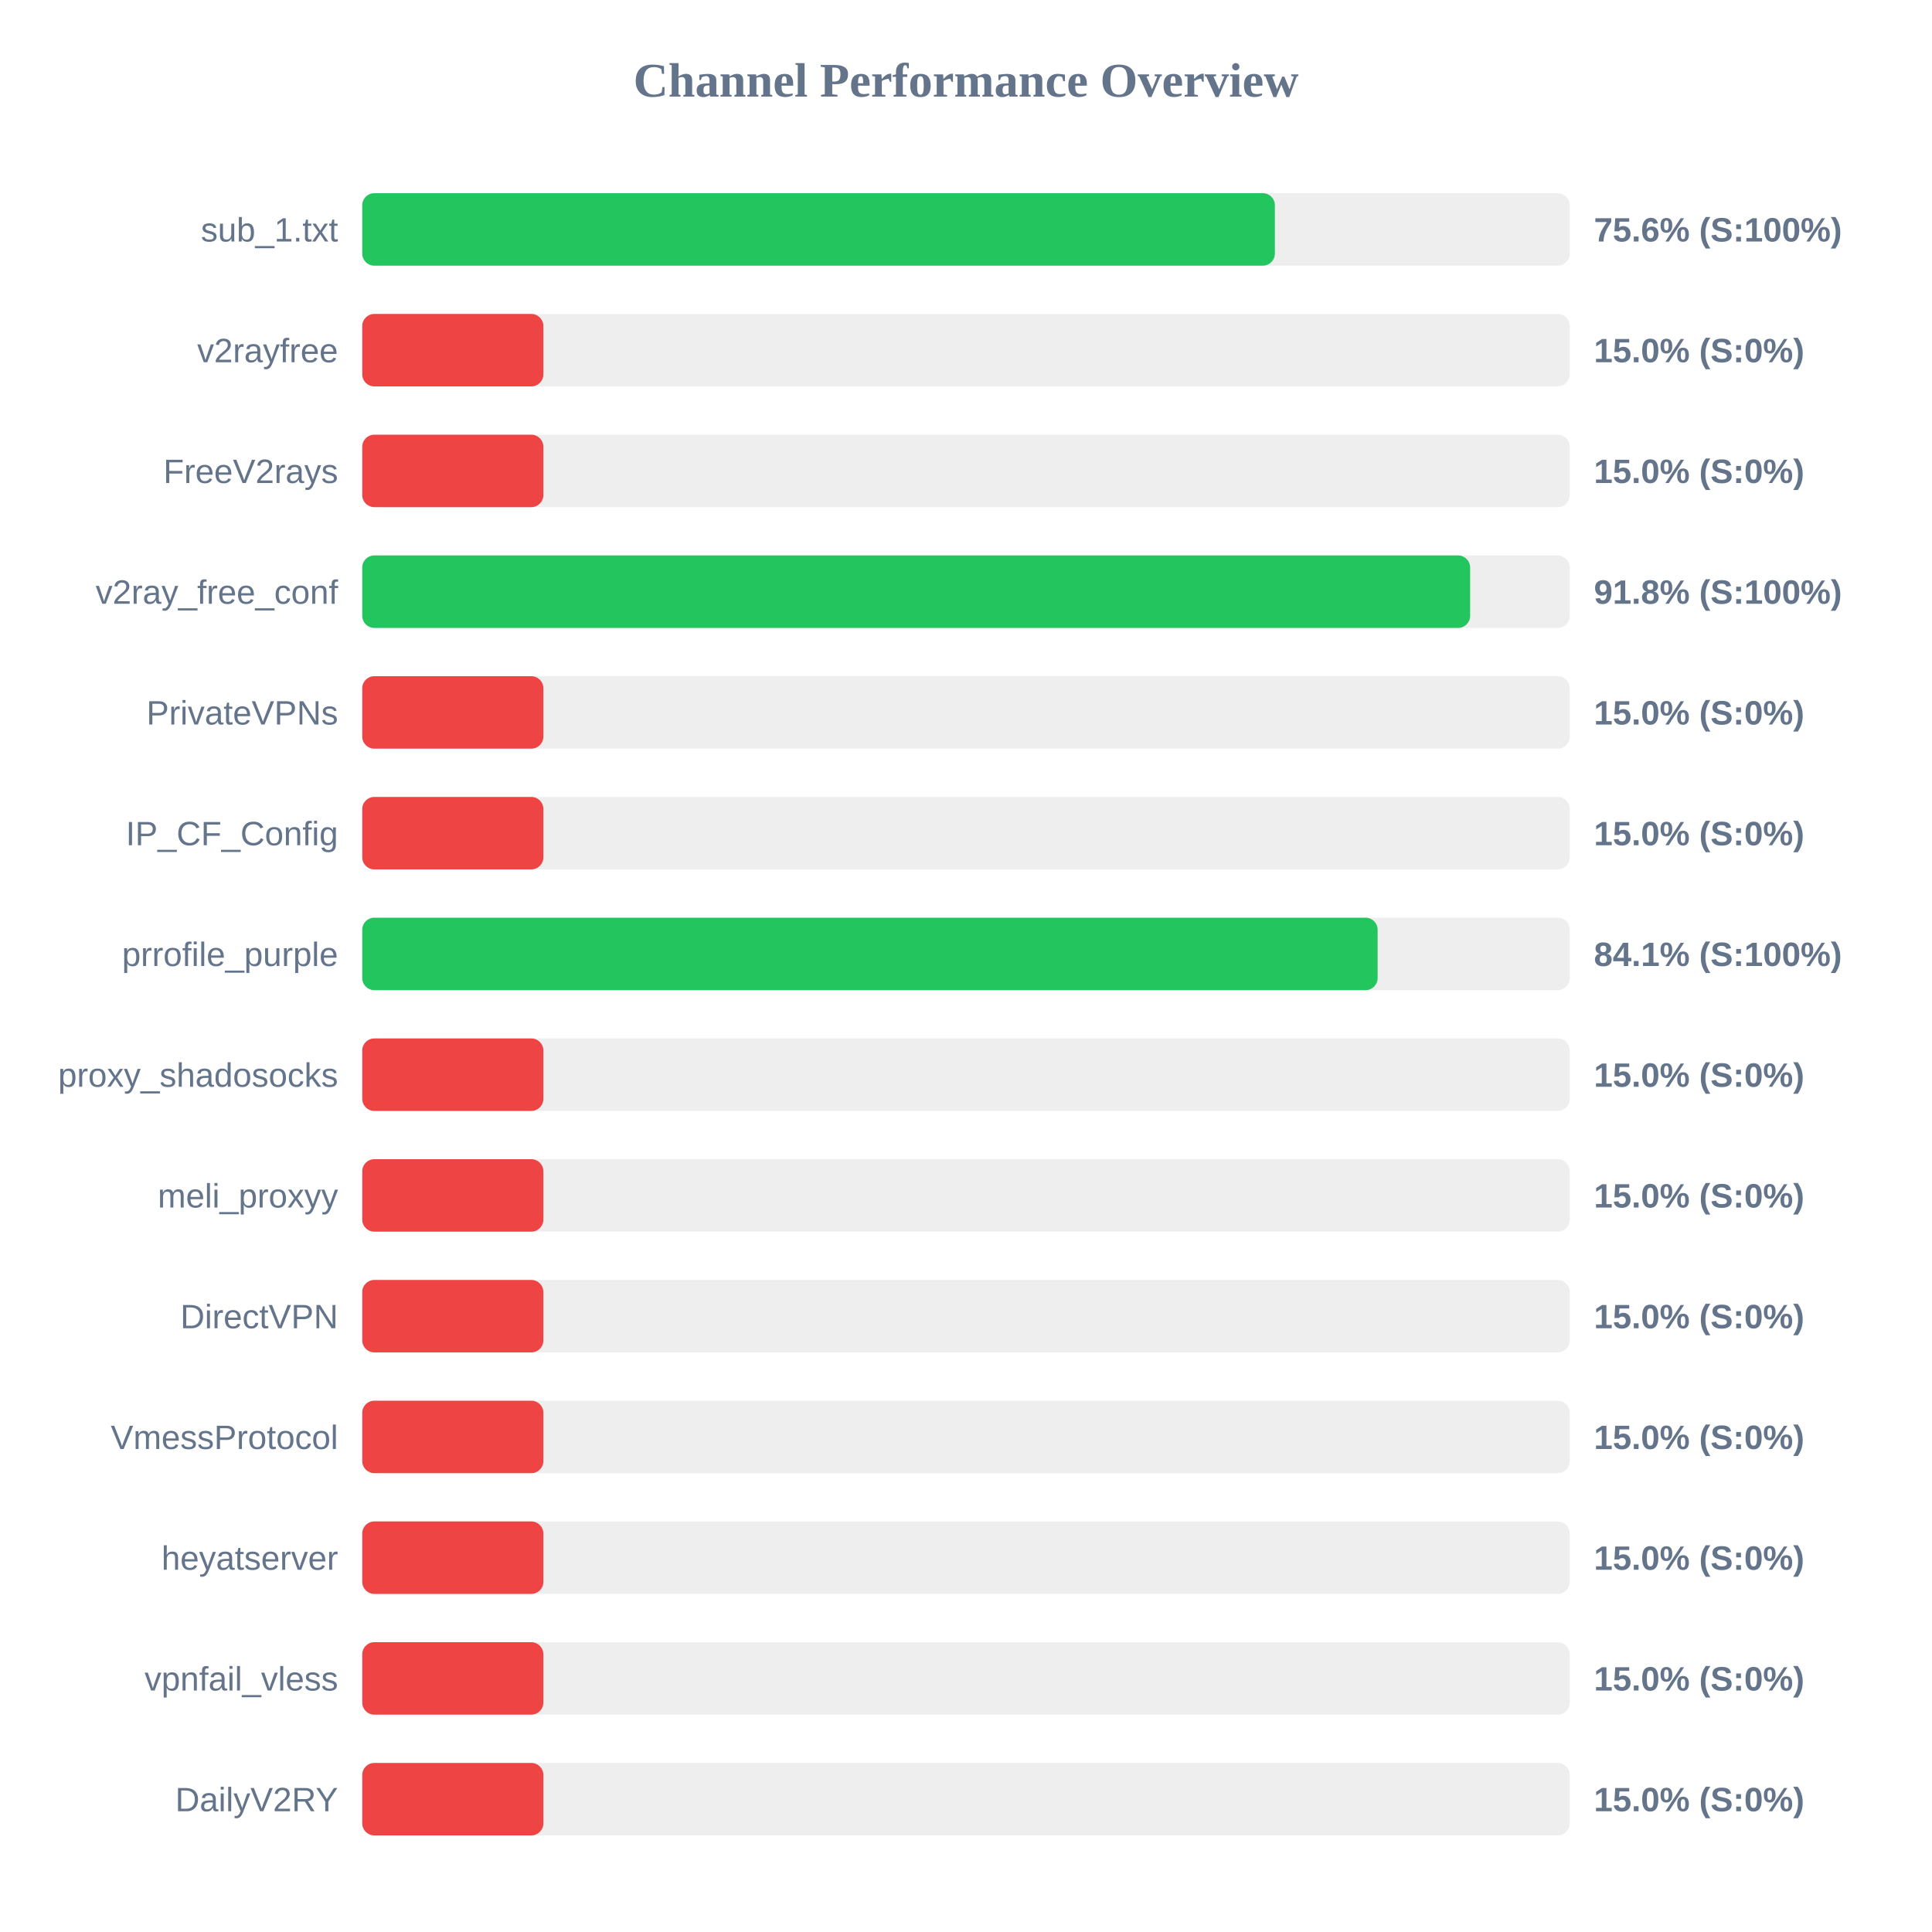
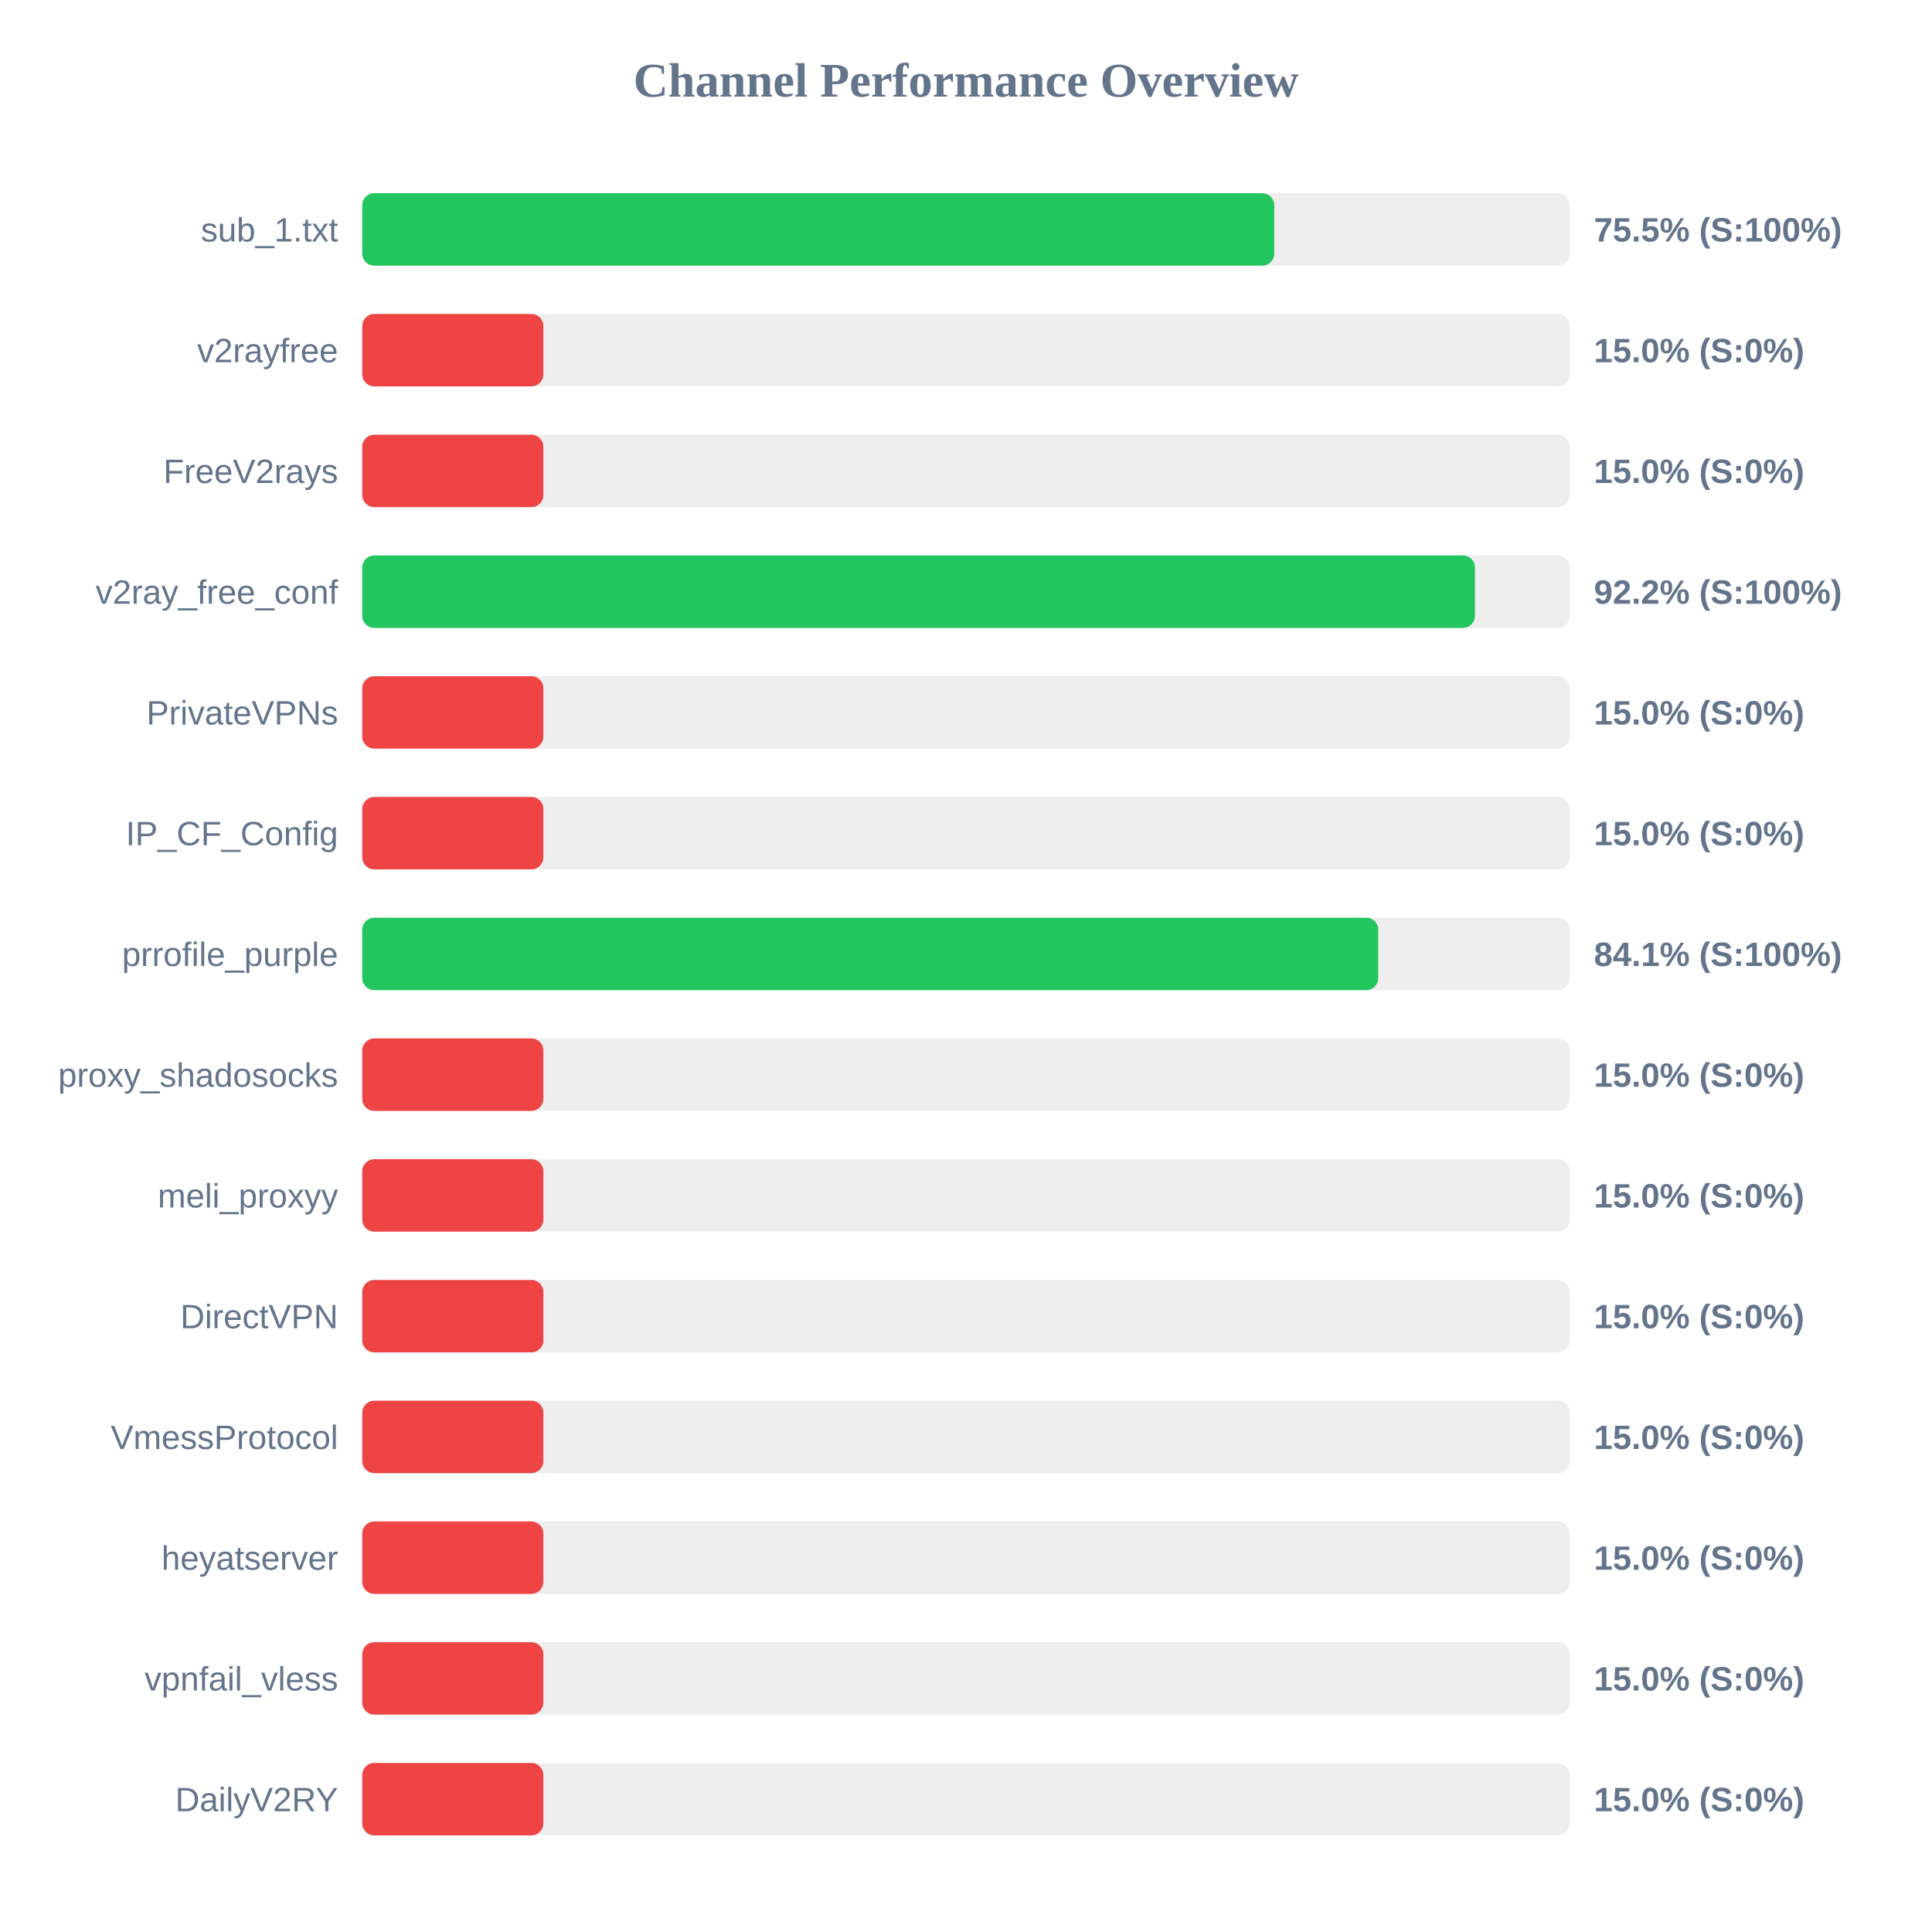
<svg xmlns="http://www.w3.org/2000/svg" width="800" height="800" version="1.1">
  <style>
        .row { font: 14px Arial; fill: #64748b; }
        .score { font: bold 14px Arial; fill: #64748b; }
    </style>
  <text x="400" y="40" text-anchor="middle" font-size="20px" font-weight="bold" fill="#64748b">Channel Performance Overview</text>
  <rect x="150" y="80" width="500" height="30" fill="#eee" rx="5" />
-   <rect x="150" y="80" width="377.9" height="30" fill="#22c55e" rx="5" />
+   <rect x="150" y="80" width="377.65" height="30" fill="#22c55e" rx="5" />
  <text x="140" y="100" text-anchor="end" class="row">sub_1.txt</text>
-   <text x="660" y="100" text-anchor="start" class="score">75.6% (S:100%)</text>
+   <text x="660" y="100" text-anchor="start" class="score">75.5% (S:100%)</text>
  <rect x="150" y="130" width="500" height="30" fill="#eee" rx="5" />
  <rect x="150" y="130" width="75.0" height="30" fill="#ef4444" rx="5" />
  <text x="140" y="150" text-anchor="end" class="row">v2rayfree</text>
  <text x="660" y="150" text-anchor="start" class="score">15.0% (S:0%)</text>
  <rect x="150" y="180" width="500" height="30" fill="#eee" rx="5" />
  <rect x="150" y="180" width="75.0" height="30" fill="#ef4444" rx="5" />
  <text x="140" y="200" text-anchor="end" class="row">FreeV2rays</text>
  <text x="660" y="200" text-anchor="start" class="score">15.0% (S:0%)</text>
  <rect x="150" y="230" width="500" height="30" fill="#eee" rx="5" />
-   <rect x="150" y="230" width="458.75" height="30" fill="#22c55e" rx="5" />
+   <rect x="150" y="230" width="460.75" height="30" fill="#22c55e" rx="5" />
  <text x="140" y="250" text-anchor="end" class="row">v2ray_free_conf</text>
-   <text x="660" y="250" text-anchor="start" class="score">91.8% (S:100%)</text>
+   <text x="660" y="250" text-anchor="start" class="score">92.2% (S:100%)</text>
  <rect x="150" y="280" width="500" height="30" fill="#eee" rx="5" />
  <rect x="150" y="280" width="75.0" height="30" fill="#ef4444" rx="5" />
  <text x="140" y="300" text-anchor="end" class="row">PrivateVPNs</text>
  <text x="660" y="300" text-anchor="start" class="score">15.0% (S:0%)</text>
  <rect x="150" y="330" width="500" height="30" fill="#eee" rx="5" />
  <rect x="150" y="330" width="75.0" height="30" fill="#ef4444" rx="5" />
  <text x="140" y="350" text-anchor="end" class="row">IP_CF_Config</text>
  <text x="660" y="350" text-anchor="start" class="score">15.0% (S:0%)</text>
  <rect x="150" y="380" width="500" height="30" fill="#eee" rx="5" />
-   <rect x="150" y="380" width="420.45" height="30" fill="#22c55e" rx="5" />
+   <rect x="150" y="380" width="420.7" height="30" fill="#22c55e" rx="5" />
  <text x="140" y="400" text-anchor="end" class="row">prrofile_purple</text>
  <text x="660" y="400" text-anchor="start" class="score">84.1% (S:100%)</text>
  <rect x="150" y="430" width="500" height="30" fill="#eee" rx="5" />
  <rect x="150" y="430" width="75.0" height="30" fill="#ef4444" rx="5" />
  <text x="140" y="450" text-anchor="end" class="row">proxy_shadosocks</text>
  <text x="660" y="450" text-anchor="start" class="score">15.0% (S:0%)</text>
  <rect x="150" y="480" width="500" height="30" fill="#eee" rx="5" />
  <rect x="150" y="480" width="75.0" height="30" fill="#ef4444" rx="5" />
  <text x="140" y="500" text-anchor="end" class="row">meli_proxyy</text>
  <text x="660" y="500" text-anchor="start" class="score">15.0% (S:0%)</text>
  <rect x="150" y="530" width="500" height="30" fill="#eee" rx="5" />
  <rect x="150" y="530" width="75.0" height="30" fill="#ef4444" rx="5" />
  <text x="140" y="550" text-anchor="end" class="row">DirectVPN</text>
  <text x="660" y="550" text-anchor="start" class="score">15.0% (S:0%)</text>
  <rect x="150" y="580" width="500" height="30" fill="#eee" rx="5" />
  <rect x="150" y="580" width="75.0" height="30" fill="#ef4444" rx="5" />
  <text x="140" y="600" text-anchor="end" class="row">VmessProtocol</text>
  <text x="660" y="600" text-anchor="start" class="score">15.0% (S:0%)</text>
  <rect x="150" y="630" width="500" height="30" fill="#eee" rx="5" />
  <rect x="150" y="630" width="75.0" height="30" fill="#ef4444" rx="5" />
  <text x="140" y="650" text-anchor="end" class="row">heyatserver</text>
  <text x="660" y="650" text-anchor="start" class="score">15.0% (S:0%)</text>
  <rect x="150" y="680" width="500" height="30" fill="#eee" rx="5" />
  <rect x="150" y="680" width="75.0" height="30" fill="#ef4444" rx="5" />
  <text x="140" y="700" text-anchor="end" class="row">vpnfail_vless</text>
  <text x="660" y="700" text-anchor="start" class="score">15.0% (S:0%)</text>
  <rect x="150" y="730" width="500" height="30" fill="#eee" rx="5" />
  <rect x="150" y="730" width="75.0" height="30" fill="#ef4444" rx="5" />
  <text x="140" y="750" text-anchor="end" class="row">DailyV2RY</text>
  <text x="660" y="750" text-anchor="start" class="score">15.0% (S:0%)</text>
</svg>
